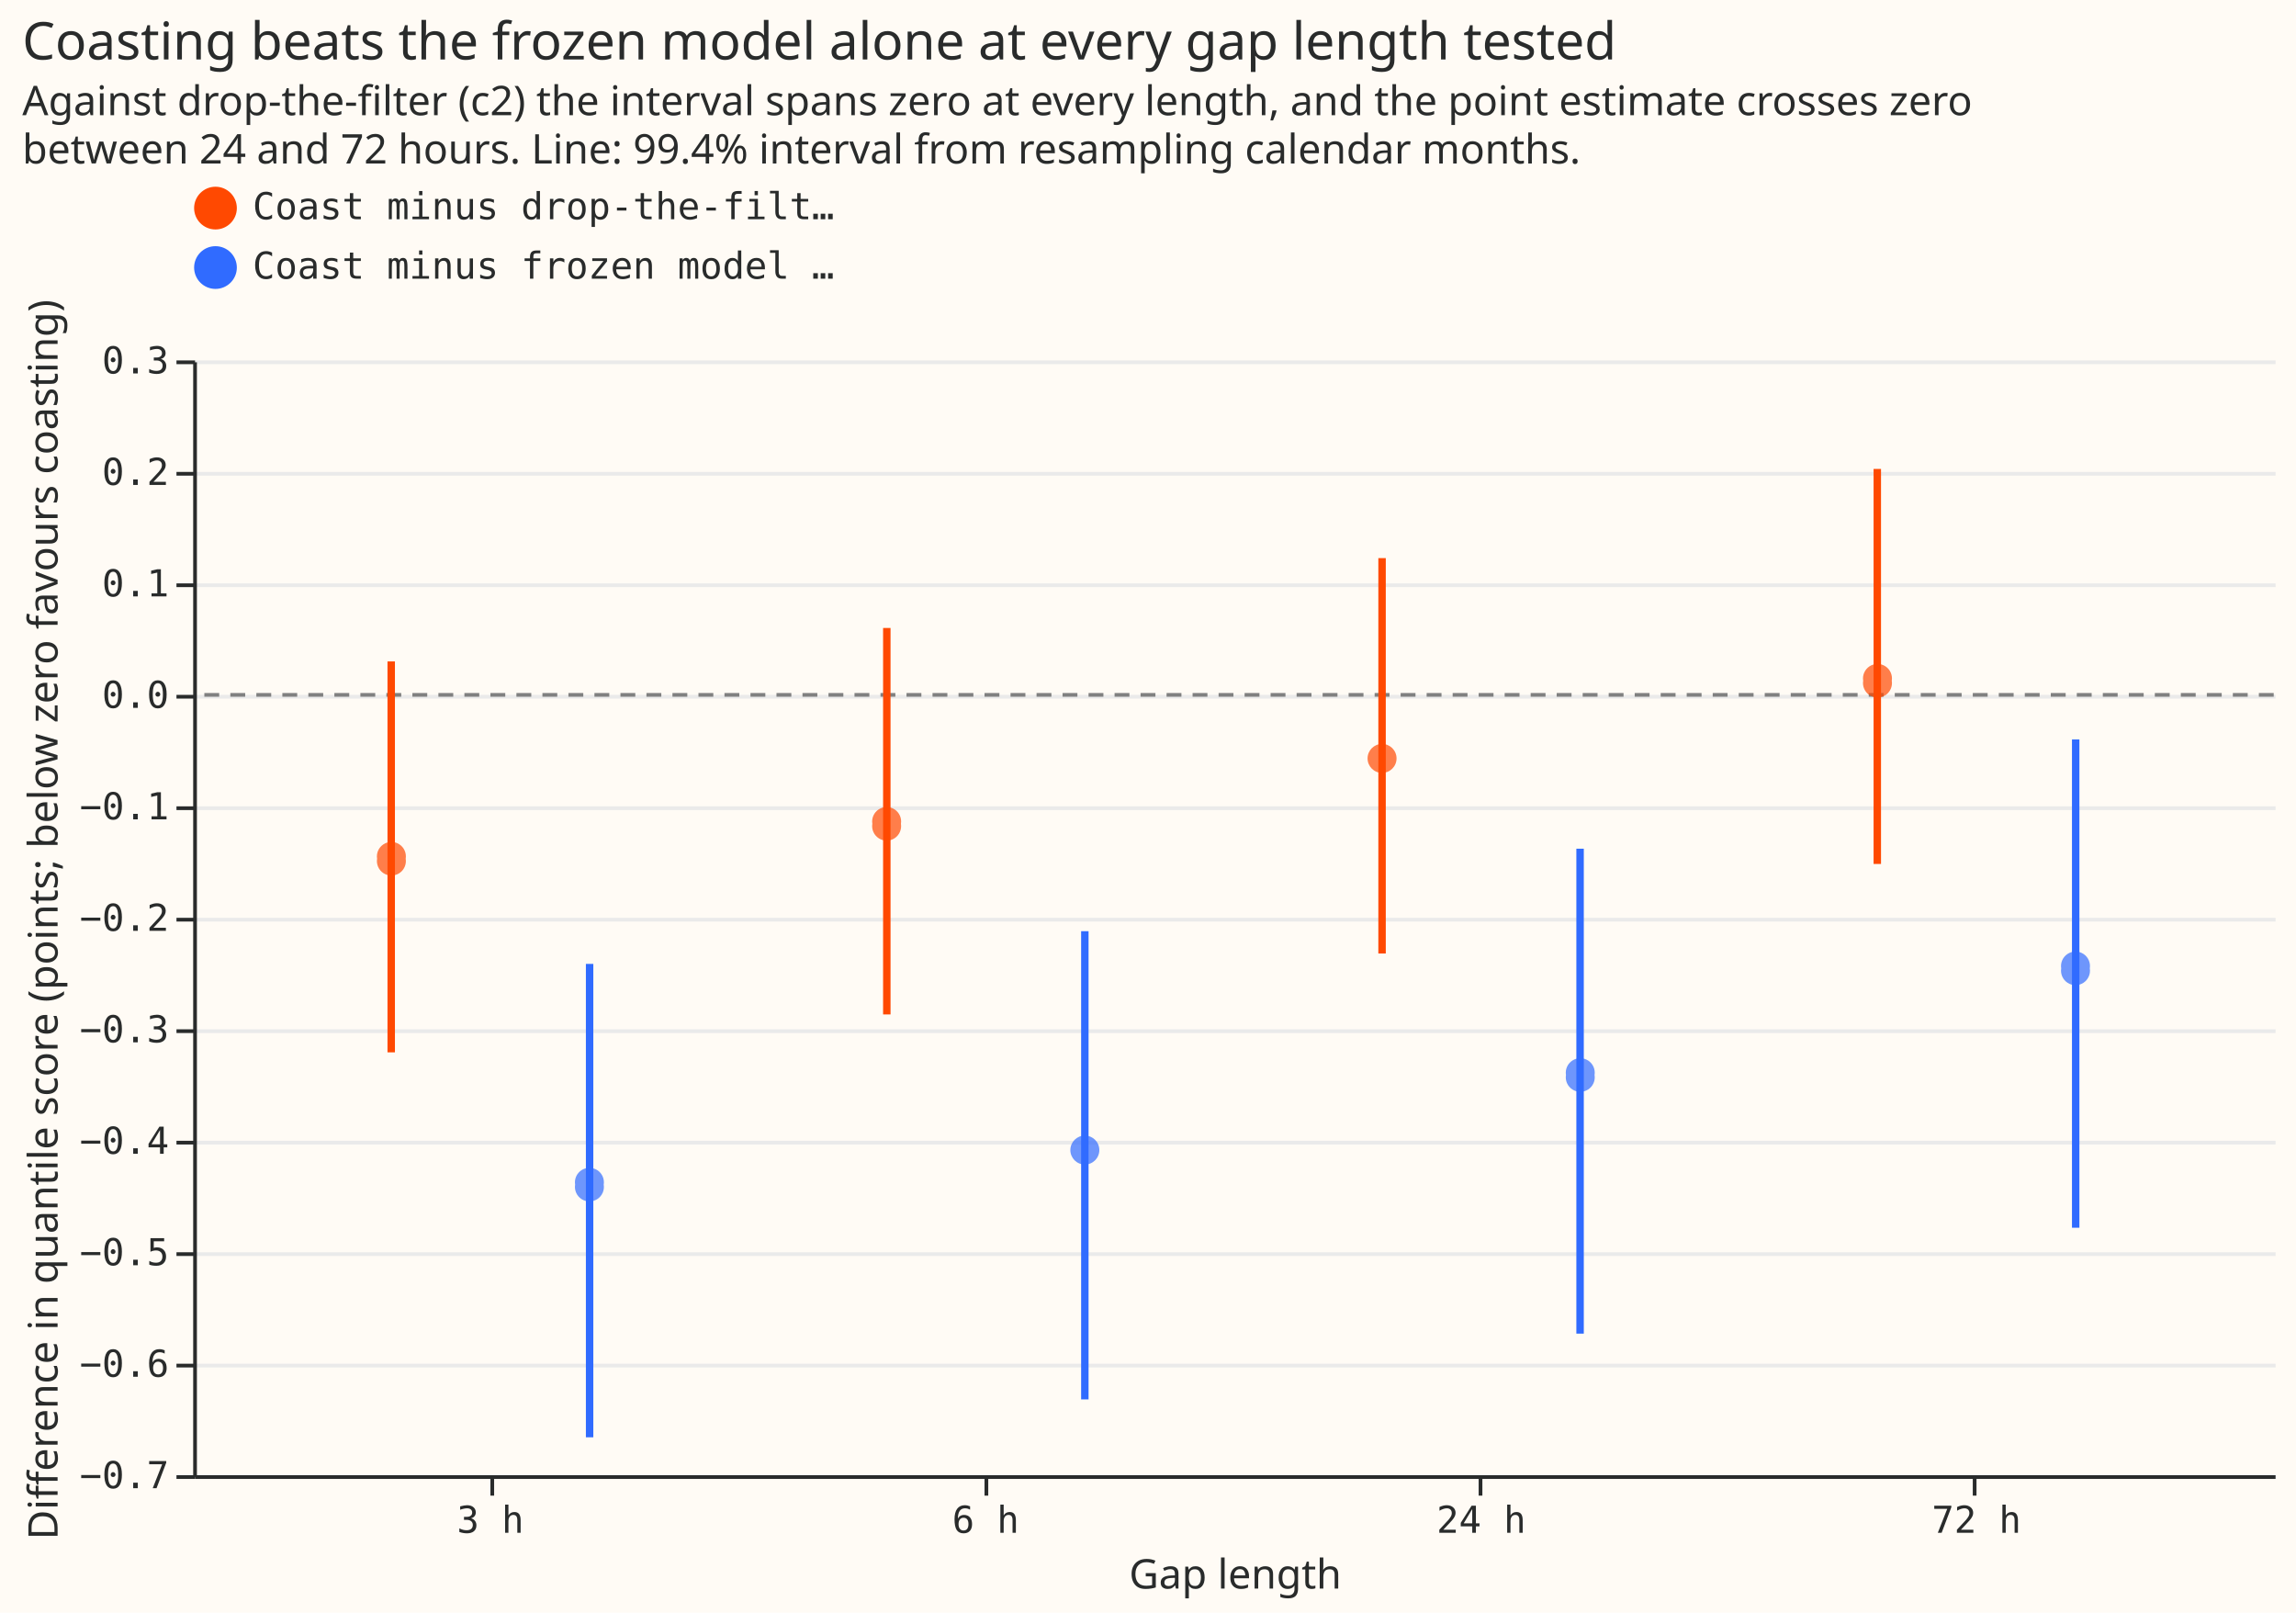
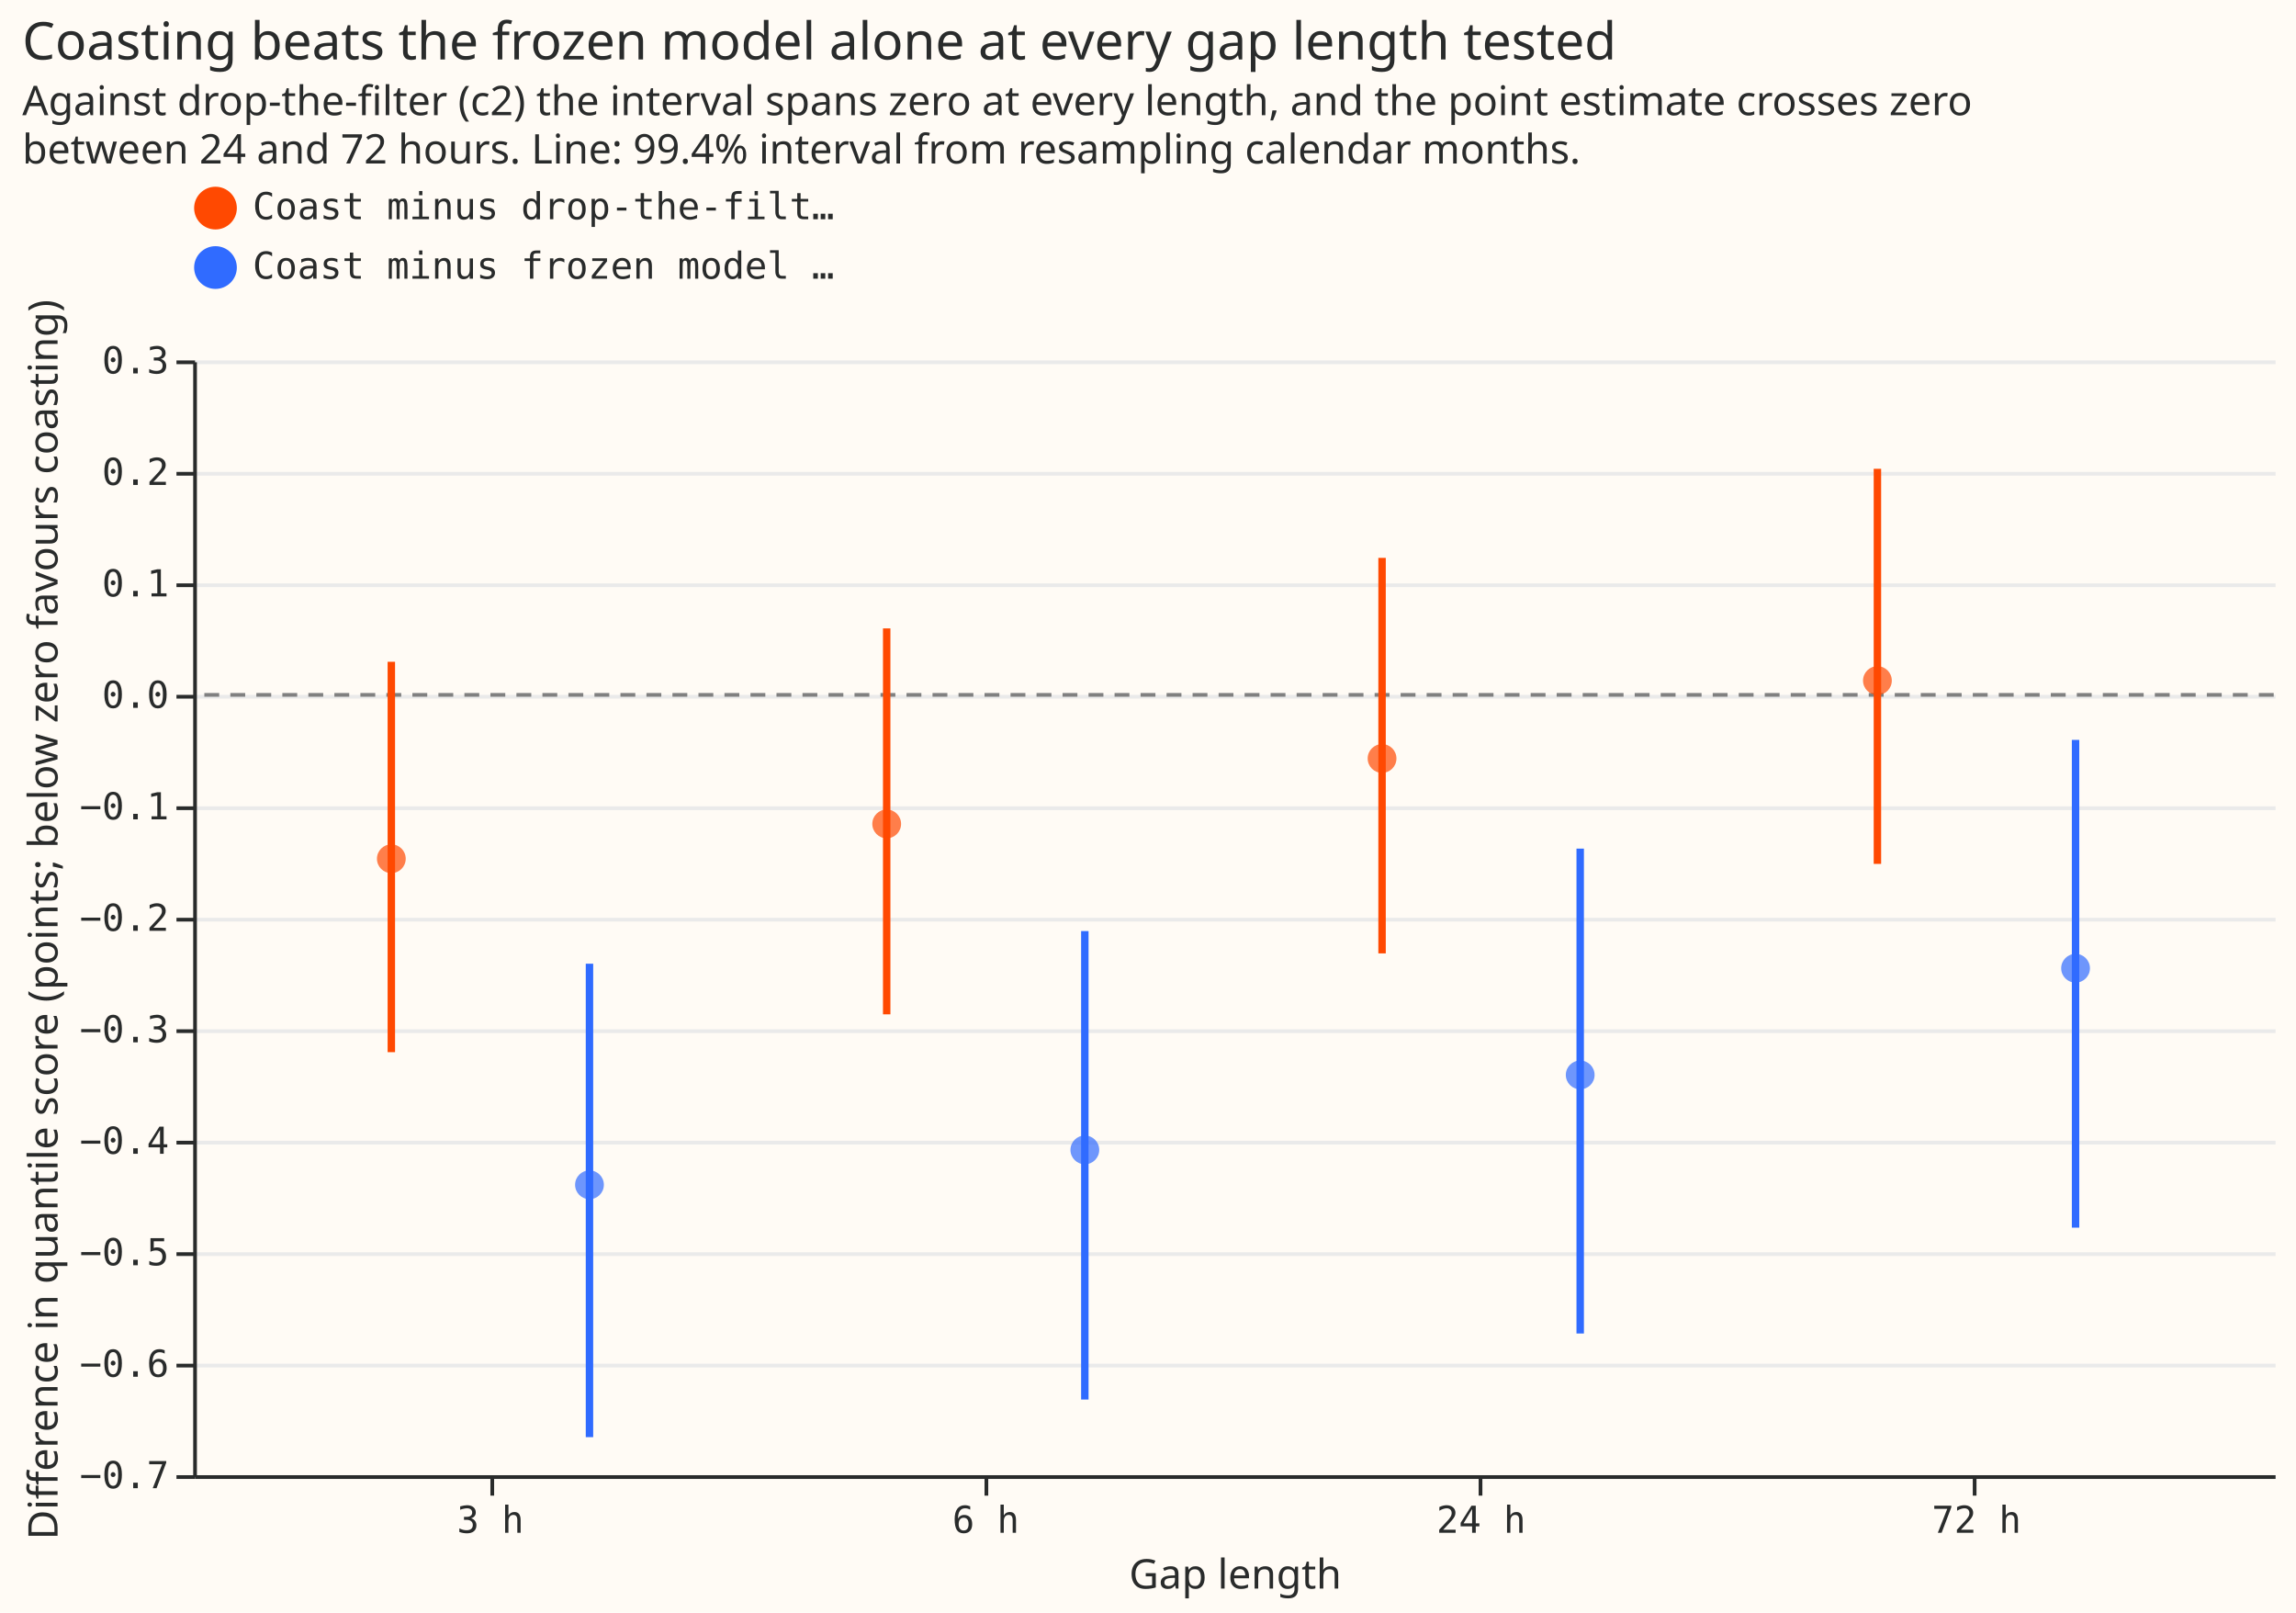
- <svg xmlns="http://www.w3.org/2000/svg" width="618" height="434" class="marks" viewBox="0 0 618 434">
-   <path fill="#fffbf5" d="M0 0h618v434H0z" />
-   <g fill="none" stroke-miterlimit="10" aria-roledescription="group mark container" class="mark-group role-frame root">
-     <path fill="#fffbf5" d="M52.5 97.5h560v300h-560Z" aria-hidden="true" class="background" />
-     <g aria-hidden="true" class="mark-group role-axis">
-       <path stroke="#eaeaea" d="M52.5 397.5h560m-560-30h560m-560-30h560m-560-30h560m-560-30h560m-560-30h560m-560-30h560m-560-30h560m-560-30h560m-560-30h560m-560-30h560" class="mark-rule role-axis-grid" pointer-events="none" />
-     </g>
-     <g aria-label="X-axis titled 'Gap length' for a discrete scale with 4 values: 3 h, 6 h, 24 h, 72 h" aria-roledescription="axis" class="mark-group role-axis" pointer-events="none">
-       <path stroke="#292b2b" d="M132.5 397.5v5m133-5v5m133-5v5m133-5v5" class="mark-rule role-axis-tick" />
-       <g fill="#292b2b" class="mark-text role-axis-label" font-family="Matter Semi Mono, Roboto Mono, monospace" font-size="10" text-anchor="middle">
-         <text transform="translate(132 412.5)">3 h</text>
-         <text transform="translate(265.3 412.5)">6 h</text>
-         <text transform="translate(398.7 412.5)">24 h</text>
-         <text transform="translate(532 412.5)">72 h</text>
+ <svg xmlns="http://www.w3.org/2000/svg" version="1.1" class="marks" width="618" height="434" viewBox="0 0 618 434">
+   <rect width="618" height="434" fill="#FFFBF5" />
+   <g fill="none" stroke-miterlimit="10" transform="translate(52,97)">
+     <g class="mark-group role-frame root" role="graphics-object" aria-roledescription="group mark container">
+       <g transform="translate(0,0)">
+         <path class="background" aria-hidden="true" d="M0.5,0.5h560v300h-560Z" fill="#FFFBF5" />
+         <g>
+           <g class="mark-group role-axis" aria-hidden="true">
+             <g transform="translate(0.5,0.5)">
+               <path class="background" aria-hidden="true" d="M0,0h0v0h0Z" pointer-events="none" />
+               <g>
+                 <g class="mark-rule role-axis-grid" pointer-events="none">
+                   <line transform="translate(0,300)" x2="560" y2="0" stroke="#EAEAEA" stroke-width="1" opacity="1" />
+                   <line transform="translate(0,270)" x2="560" y2="0" stroke="#EAEAEA" stroke-width="1" opacity="1" />
+                   <line transform="translate(0,240)" x2="560" y2="0" stroke="#EAEAEA" stroke-width="1" opacity="1" />
+                   <line transform="translate(0,210)" x2="560" y2="0" stroke="#EAEAEA" stroke-width="1" opacity="1" />
+                   <line transform="translate(0,180)" x2="560" y2="0" stroke="#EAEAEA" stroke-width="1" opacity="1" />
+                   <line transform="translate(0,150)" x2="560" y2="0" stroke="#EAEAEA" stroke-width="1" opacity="1" />
+                   <line transform="translate(0,120)" x2="560" y2="0" stroke="#EAEAEA" stroke-width="1" opacity="1" />
+                   <line transform="translate(0,90)" x2="560" y2="0" stroke="#EAEAEA" stroke-width="1" opacity="1" />
+                   <line transform="translate(0,60)" x2="560" y2="0" stroke="#EAEAEA" stroke-width="1" opacity="1" />
+                   <line transform="translate(0,30)" x2="560" y2="0" stroke="#EAEAEA" stroke-width="1" opacity="1" />
+                   <line transform="translate(0,0)" x2="560" y2="0" stroke="#EAEAEA" stroke-width="1" opacity="1" />
+                 </g>
+               </g>
+               <path class="foreground" aria-hidden="true" d="" pointer-events="none" display="none" />
+             </g>
+           </g>
+           <g class="mark-group role-axis" role="graphics-symbol" aria-roledescription="axis" aria-label="X-axis titled 'Gap length' for a discrete scale with 4 values: 3 h, 6 h, 24 h, 72 h">
+             <g transform="translate(0.5,300.5)">
+               <path class="background" aria-hidden="true" d="M0,0h0v0h0Z" pointer-events="none" />
+               <g>
+                 <g class="mark-rule role-axis-tick" pointer-events="none">
+                   <line transform="translate(80,0)" x2="0" y2="5" stroke="#292B2B" stroke-width="1" opacity="1" />
+                   <line transform="translate(213,0)" x2="0" y2="5" stroke="#292B2B" stroke-width="1" opacity="1" />
+                   <line transform="translate(346,0)" x2="0" y2="5" stroke="#292B2B" stroke-width="1" opacity="1" />
+                   <line transform="translate(479,0)" x2="0" y2="5" stroke="#292B2B" stroke-width="1" opacity="1" />
+                 </g>
+                 <g class="mark-text role-axis-label" pointer-events="none">
+                   <text text-anchor="middle" transform="translate(79.5,15)" font-family="Matter Semi Mono, Roboto Mono, monospace" font-size="10px" fill="#292B2B" opacity="1">3 h</text>
+                   <text text-anchor="middle" transform="translate(212.8333,15)" font-family="Matter Semi Mono, Roboto Mono, monospace" font-size="10px" fill="#292B2B" opacity="1">6 h</text>
+                   <text text-anchor="middle" transform="translate(346.1667,15)" font-family="Matter Semi Mono, Roboto Mono, monospace" font-size="10px" fill="#292B2B" opacity="1">24 h</text>
+                   <text text-anchor="middle" transform="translate(479.5,15)" font-family="Matter Semi Mono, Roboto Mono, monospace" font-size="10px" fill="#292B2B" opacity="1">72 h</text>
+                 </g>
+                 <g class="mark-rule role-axis-domain" pointer-events="none">
+                   <line transform="translate(0,0)" x2="560" y2="0" stroke="#292B2B" stroke-width="1" opacity="1" />
+                 </g>
+                 <g class="mark-text role-axis-title" pointer-events="none">
+                   <text text-anchor="middle" transform="translate(280,30)" font-family="Matter XH, DM Sans, sans-serif" font-size="11px" font-weight="normal" fill="#292B2B" opacity="1">Gap length</text>
+                 </g>
+               </g>
+               <path class="foreground" aria-hidden="true" d="" pointer-events="none" display="none" />
+             </g>
+           </g>
+           <g class="mark-group role-axis" role="graphics-symbol" aria-roledescription="axis" aria-label="Y-axis titled 'Difference in quantile score (points; below zero favours coasting)' for a linear scale with values from −0.7 to 0.3">
+             <g transform="translate(0.5,0.5)">
+               <path class="background" aria-hidden="true" d="M0,0h0v0h0Z" pointer-events="none" />
+               <g>
+                 <g class="mark-rule role-axis-tick" pointer-events="none">
+                   <line transform="translate(0,300)" x2="-5" y2="0" stroke="#292B2B" stroke-width="1" opacity="1" />
+                   <line transform="translate(0,270)" x2="-5" y2="0" stroke="#292B2B" stroke-width="1" opacity="1" />
+                   <line transform="translate(0,240)" x2="-5" y2="0" stroke="#292B2B" stroke-width="1" opacity="1" />
+                   <line transform="translate(0,210)" x2="-5" y2="0" stroke="#292B2B" stroke-width="1" opacity="1" />
+                   <line transform="translate(0,180)" x2="-5" y2="0" stroke="#292B2B" stroke-width="1" opacity="1" />
+                   <line transform="translate(0,150)" x2="-5" y2="0" stroke="#292B2B" stroke-width="1" opacity="1" />
+                   <line transform="translate(0,120)" x2="-5" y2="0" stroke="#292B2B" stroke-width="1" opacity="1" />
+                   <line transform="translate(0,90)" x2="-5" y2="0" stroke="#292B2B" stroke-width="1" opacity="1" />
+                   <line transform="translate(0,60)" x2="-5" y2="0" stroke="#292B2B" stroke-width="1" opacity="1" />
+                   <line transform="translate(0,30)" x2="-5" y2="0" stroke="#292B2B" stroke-width="1" opacity="1" />
+                   <line transform="translate(0,0)" x2="-5" y2="0" stroke="#292B2B" stroke-width="1" opacity="1" />
+                 </g>
+                 <g class="mark-text role-axis-label" pointer-events="none">
+                   <text text-anchor="end" transform="translate(-7,303)" font-family="Matter Semi Mono, Roboto Mono, monospace" font-size="10px" fill="#292B2B" opacity="1">−0.7</text>
+                   <text text-anchor="end" transform="translate(-7,273)" font-family="Matter Semi Mono, Roboto Mono, monospace" font-size="10px" fill="#292B2B" opacity="1">−0.6</text>
+                   <text text-anchor="end" transform="translate(-7,243)" font-family="Matter Semi Mono, Roboto Mono, monospace" font-size="10px" fill="#292B2B" opacity="1">−0.5</text>
+                   <text text-anchor="end" transform="translate(-7,213)" font-family="Matter Semi Mono, Roboto Mono, monospace" font-size="10px" fill="#292B2B" opacity="1">−0.4</text>
+                   <text text-anchor="end" transform="translate(-7,183)" font-family="Matter Semi Mono, Roboto Mono, monospace" font-size="10px" fill="#292B2B" opacity="1">−0.3</text>
+                   <text text-anchor="end" transform="translate(-7,153)" font-family="Matter Semi Mono, Roboto Mono, monospace" font-size="10px" fill="#292B2B" opacity="1">−0.2</text>
+                   <text text-anchor="end" transform="translate(-7,123)" font-family="Matter Semi Mono, Roboto Mono, monospace" font-size="10px" fill="#292B2B" opacity="1">−0.1</text>
+                   <text text-anchor="end" transform="translate(-7,93)" font-family="Matter Semi Mono, Roboto Mono, monospace" font-size="10px" fill="#292B2B" opacity="1">0.0</text>
+                   <text text-anchor="end" transform="translate(-7,63)" font-family="Matter Semi Mono, Roboto Mono, monospace" font-size="10px" fill="#292B2B" opacity="1">0.1</text>
+                   <text text-anchor="end" transform="translate(-7,33)" font-family="Matter Semi Mono, Roboto Mono, monospace" font-size="10px" fill="#292B2B" opacity="1">0.2</text>
+                   <text text-anchor="end" transform="translate(-7,3)" font-family="Matter Semi Mono, Roboto Mono, monospace" font-size="10px" fill="#292B2B" opacity="1">0.3</text>
+                 </g>
+                 <g class="mark-rule role-axis-domain" pointer-events="none">
+                   <line transform="translate(0,300)" x2="0" y2="-300" stroke="#292B2B" stroke-width="1" opacity="1" />
+                 </g>
+                 <g class="mark-text role-axis-title" pointer-events="none">
+                   <text text-anchor="middle" transform="translate(-35.00391,150) rotate(-90) translate(0,-2)" font-family="Matter XH, DM Sans, sans-serif" font-size="11px" font-weight="normal" fill="#292B2B" opacity="1">Difference in quantile score (points; below zero favours coasting)</text>
+                 </g>
+               </g>
+               <path class="foreground" aria-hidden="true" d="" pointer-events="none" display="none" />
+             </g>
+           </g>
+           <g class="mark-rule role-mark layer_0_marks" role="graphics-object" aria-roledescription="rule mark container">
+             <line aria-label="y: 0" role="graphics-symbol" aria-roledescription="rule mark" transform="translate(560,90)" x2="-560" y2="0" stroke="#808080" stroke-dasharray="4,3" />
+           </g>
+           <g class="mark-rule role-mark layer_1_marks" role="graphics-object" aria-roledescription="rule mark container">
+             <line aria-label="Gap length: 3 h; Difference in quantile score (points; below zero favours coasting): −0.32051365964; high: 0.0296715682124; contrast: Coast minus drop-the-filter (c2)" role="graphics-symbol" aria-roledescription="rule mark" transform="translate(53.33333,186.1541)" x2="0" y2="-105.056" stroke="#FF4901" stroke-width="2" />
+             <line aria-label="Gap length: 3 h; Difference in quantile score (points; below zero favours coasting): −0.665867197788; high: −0.241162517394; contrast: Coast minus frozen model alone (c)" role="graphics-symbol" aria-roledescription="rule mark" transform="translate(106.6667,289.7602)" x2="0" y2="-127.411" stroke="#306BFF" stroke-width="2" />
+             <line aria-label="Gap length: 6 h; Difference in quantile score (points; below zero favours coasting): −0.286579486699; high: 0.0596224151774; contrast: Coast minus drop-the-filter (c2)" role="graphics-symbol" aria-roledescription="rule mark" transform="translate(186.6667,175.9738)" x2="0" y2="-103.861" stroke="#FF4901" stroke-width="2" />
+             <line aria-label="Gap length: 6 h; Difference in quantile score (points; below zero favours coasting): −0.632115835639; high: −0.211893433639; contrast: Coast minus frozen model alone (c)" role="graphics-symbol" aria-roledescription="rule mark" transform="translate(240,279.6348)" x2="0" y2="-126.067" stroke="#306BFF" stroke-width="2" />
+             <line aria-label="Gap length: 24 h; Difference in quantile score (points; below zero favours coasting): −0.231905077791; high: 0.122885972948; contrast: Coast minus drop-the-filter (c2)" role="graphics-symbol" aria-roledescription="rule mark" transform="translate(320,159.5715)" x2="0" y2="-106.437" stroke="#FF4901" stroke-width="2" />
+             <line aria-label="Gap length: 24 h; Difference in quantile score (points; below zero favours coasting): −0.57287713979; high: −0.137916516382; contrast: Coast minus frozen model alone (c)" role="graphics-symbol" aria-roledescription="rule mark" transform="translate(373.3333,261.8631)" x2="0" y2="-130.488" stroke="#306BFF" stroke-width="2" />
+             <line aria-label="Gap length: 72 h; Difference in quantile score (points; below zero favours coasting): −0.151614661915; high: 0.202796687117; contrast: Coast minus drop-the-filter (c2)" role="graphics-symbol" aria-roledescription="rule mark" transform="translate(453.3333,135.4844)" x2="0" y2="-106.323" stroke="#FF4901" stroke-width="2" />
+             <line aria-label="Gap length: 72 h; Difference in quantile score (points; below zero favours coasting): −0.477932860557; high: −0.0403945851395; contrast: Coast minus frozen model alone (c)" role="graphics-symbol" aria-roledescription="rule mark" transform="translate(506.6667,233.3799)" x2="0" y2="-131.261" stroke="#306BFF" stroke-width="2" />
+           </g>
+           <g class="mark-symbol role-mark layer_2_marks" role="graphics-object" aria-roledescription="symbol mark container">
+             <path aria-label="Gap length: 3 h; estimate: −0.146997418577; contrast: Coast minus drop-the-filter (c2)" role="graphics-symbol" aria-roledescription="point" transform="translate(53.33333,134.0992)" d="M3.873,0A3.873,3.873,0,1,1,-3.873,0A3.873,3.873,0,1,1,3.873,0" fill="#FF4901" stroke-width="2" opacity="0.7" />
+             <path aria-label="Gap length: 3 h; estimate: −0.439483345321; contrast: Coast minus frozen model alone (c)" role="graphics-symbol" aria-roledescription="point" transform="translate(106.6667,221.845)" d="M3.873,0A3.873,3.873,0,1,1,-3.873,0A3.873,3.873,0,1,1,3.873,0" fill="#306BFF" stroke-width="2" opacity="0.7" />
+             <path aria-label="Gap length: 6 h; estimate: −0.115748541051; contrast: Coast minus drop-the-filter (c2)" role="graphics-symbol" aria-roledescription="point" transform="translate(186.6667,124.7246)" d="M3.873,0A3.873,3.873,0,1,1,-3.873,0A3.873,3.873,0,1,1,3.873,0" fill="#FF4901" stroke-width="2" opacity="0.7" />
+             <path aria-label="Gap length: 6 h; estimate: −0.408193986463; contrast: Coast minus frozen model alone (c)" role="graphics-symbol" aria-roledescription="point" transform="translate(240,212.4582)" d="M3.873,0A3.873,3.873,0,1,1,-3.873,0A3.873,3.873,0,1,1,3.873,0" fill="#306BFF" stroke-width="2" opacity="0.7" />
+             <path aria-label="Gap length: 24 h; estimate: −0.0570603743079; contrast: Coast minus drop-the-filter (c2)" role="graphics-symbol" aria-roledescription="point" transform="translate(320,107.1181)" d="M3.873,0A3.873,3.873,0,1,1,-3.873,0A3.873,3.873,0,1,1,3.873,0" fill="#FF4901" stroke-width="2" opacity="0.7" />
+             <path aria-label="Gap length: 24 h; estimate: −0.34093216224; contrast: Coast minus frozen model alone (c)" role="graphics-symbol" aria-roledescription="point" transform="translate(373.3333,192.2796)" d="M3.873,0A3.873,3.873,0,1,1,-3.873,0A3.873,3.873,0,1,1,3.873,0" fill="#306BFF" stroke-width="2" opacity="0.7" />
+             <path aria-label="Gap length: 72 h; estimate: 0.0128108820652; contrast: Coast minus drop-the-filter (c2)" role="graphics-symbol" aria-roledescription="point" transform="translate(453.3333,86.15674)" d="M3.873,0A3.873,3.873,0,1,1,-3.873,0A3.873,3.873,0,1,1,3.873,0" fill="#FF4901" stroke-width="2" opacity="0.7" />
+             <path aria-label="Gap length: 72 h; estimate: −0.245239229231; contrast: Coast minus frozen model alone (c)" role="graphics-symbol" aria-roledescription="point" transform="translate(506.6667,163.5718)" d="M3.873,0A3.873,3.873,0,1,1,-3.873,0A3.873,3.873,0,1,1,3.873,0" fill="#306BFF" stroke-width="2" opacity="0.7" />
+           </g>
+           <g class="mark-group role-legend" role="graphics-symbol" aria-roledescription="legend" aria-label="Symbol legend for fill color and stroke color with 2 values: Coast minus drop-the-filter (c2), Coast minus frozen model alone (c)">
+             <g transform="translate(0,-47)">
+               <path class="background" aria-hidden="true" d="M0,0h176v29h-176Z" pointer-events="none" />
+               <g>
+                 <g class="mark-group role-legend-entry">
+                   <g transform="translate(0,0)">
+                     <path class="background" aria-hidden="true" d="M0,0h0v0h0Z" pointer-events="none" />
+                     <g>
+                       <g class="mark-group role-scope" role="graphics-object" aria-roledescription="group mark container">
+                         <g transform="translate(0,0)">
+                           <path class="background" aria-hidden="true" d="M0,0h176v12.5h-176Z" pointer-events="none" opacity="1" />
+                           <g>
+                             <g class="mark-symbol role-legend-symbol" pointer-events="none">
+                               <path transform="translate(6,6)" d="M5,0A5,5,0,1,1,-5,0A5,5,0,1,1,5,0" fill="#FF4901" stroke="#FF4901" stroke-width="1.5" opacity="1" />
+                             </g>
+                             <g class="mark-text role-legend-label" pointer-events="none">
+                               <text text-anchor="start" transform="translate(16,9)" font-family="Matter Semi Mono, Roboto Mono, monospace" font-size="10px" fill="#292B2B" opacity="1">Coast minus drop-the-filt…</text>
+                             </g>
+                           </g>
+                           <path class="foreground" aria-hidden="true" d="" pointer-events="none" display="none" />
+                         </g>
+                         <g transform="translate(0,16)">
+                           <path class="background" aria-hidden="true" d="M0,0h176v12.5h-176Z" pointer-events="none" opacity="1" />
+                           <g>
+                             <g class="mark-symbol role-legend-symbol" pointer-events="none">
+                               <path transform="translate(6,6)" d="M5,0A5,5,0,1,1,-5,0A5,5,0,1,1,5,0" fill="#306BFF" stroke="#306BFF" stroke-width="1.5" opacity="1" />
+                             </g>
+                             <g class="mark-text role-legend-label" pointer-events="none">
+                               <text text-anchor="start" transform="translate(16,9)" font-family="Matter Semi Mono, Roboto Mono, monospace" font-size="10px" fill="#292B2B" opacity="1">Coast minus frozen model …</text>
+                             </g>
+                           </g>
+                           <path class="foreground" aria-hidden="true" d="" pointer-events="none" display="none" />
+                         </g>
+                       </g>
+                     </g>
+                     <path class="foreground" aria-hidden="true" d="" pointer-events="none" display="none" />
+                   </g>
+                 </g>
+               </g>
+               <path class="foreground" aria-hidden="true" d="" pointer-events="none" display="none" />
+             </g>
+           </g>
+           <g class="mark-group role-title">
+             <g transform="translate(-46.00391,-92)">
+               <path class="background" aria-hidden="true" d="M0,0h0v0h0Z" pointer-events="none" />
+               <g>
+                 <g class="mark-text role-title-text" role="graphics-symbol" aria-roledescription="title" aria-label="Title text 'Coasting beats the frozen model alone at every gap length tested'" pointer-events="none">
+                   <text text-anchor="start" transform="translate(0,11)" font-family="Matter XH, DM Sans, sans-serif" font-size="14px" font-weight="normal" fill="#292B2B" opacity="1">Coasting beats the frozen model alone at every gap length tested</text>
+                 </g>
+                 <g class="mark-text role-title-subtitle" role="graphics-symbol" aria-roledescription="subtitle" aria-label="Subtitle text 'Against drop-the-filter (c2) the interval spans zero at every length, and the point estimate crosses zero between 24 and 72 hours. Line: 99.4% interval from resampling calendar months.'" pointer-events="none">
+                   <text text-anchor="start" transform="translate(0,26)" font-family="Matter XH, DM Sans, sans-serif" font-size="11px" fill="#292B2B" opacity="1">
+                     <tspan>Against drop-the-filter (c2) the interval spans zero at every length, and the point estimate crosses zero</tspan>
+                     <tspan x="0" dy="13">between 24 and 72 hours. Line: 99.4% interval from resampling calendar months.</tspan>
+                   </text>
+                 </g>
+               </g>
+               <path class="foreground" aria-hidden="true" d="" pointer-events="none" display="none" />
+             </g>
+           </g>
+         </g>
+         <path class="foreground" aria-hidden="true" d="" display="none" />
      </g>
-       <path stroke="#292b2b" d="M52.5 397.5h560" class="mark-rule role-axis-domain" />
-       <text fill="#292b2b" class="mark-text role-axis-title" font-family="Matter XH, DM Sans, sans-serif" font-size="11" text-anchor="middle" transform="translate(332.5 427.5)">Gap length</text>
-     </g>
-     <g aria-label="Y-axis titled 'Difference in quantile score (points; below zero favours coasting)' for a linear scale with values from −0.7 to 0.3" aria-roledescription="axis" class="mark-group role-axis" pointer-events="none">
-       <path stroke="#292b2b" d="M52.5 397.5h-5m5-30h-5m5-30h-5m5-30h-5m5-30h-5m5-30h-5m5-30h-5m5-30h-5m5-30h-5m5-30h-5m5-30h-5" class="mark-rule role-axis-tick" />
-       <g fill="#292b2b" class="mark-text role-axis-label" font-family="Matter Semi Mono, Roboto Mono, monospace" font-size="10" text-anchor="end">
-         <text transform="translate(45.5 400.5)">−0.7</text>
-         <text transform="translate(45.5 370.5)">−0.6</text>
-         <text transform="translate(45.5 340.5)">−0.5</text>
-         <text transform="translate(45.5 310.5)">−0.4</text>
-         <text transform="translate(45.5 280.5)">−0.3</text>
-         <text transform="translate(45.5 250.5)">−0.2</text>
-         <text transform="translate(45.5 220.5)">−0.1</text>
-         <text transform="translate(45.5 190.5)">0.0</text>
-         <text transform="translate(45.5 160.5)">0.1</text>
-         <text transform="translate(45.5 130.5)">0.2</text>
-         <text transform="translate(45.5 100.5)">0.3</text>
-       </g>
-       <path stroke="#292b2b" d="M52.5 397.5v-300" class="mark-rule role-axis-domain" />
-       <text fill="#292b2b" class="mark-text role-axis-title" font-family="Matter XH, DM Sans, sans-serif" font-size="11" text-anchor="middle" transform="rotate(-90 131.5 116)">Difference in quantile score (points; below zero favours coasting)</text>
-     </g>
-     <g aria-roledescription="rule mark container" class="mark-rule role-mark layer_0_marks">
-       <path stroke="gray" stroke-dasharray="4,3" d="M612 187H52" aria-label="y: 0" aria-roledescription="rule mark" />
-     </g>
-     <g stroke-width="2" aria-roledescription="rule mark container" class="mark-rule role-mark layer_1_marks">
-       <path stroke="#ff4901" d="M105.3 283.2V178" aria-label="Gap length: 3 h; Difference in quantile score (points; below zero favours coasting): −0.32051365964; high: 0.0296715682124; contrast: Coast minus drop-the-filter (c2)" aria-roledescription="rule mark" />
-       <path stroke="#306bff" d="M158.7 386.8V259.4" aria-label="Gap length: 3 h; Difference in quantile score (points; below zero favours coasting): −0.665867197788; high: −0.241162517394; contrast: Coast minus frozen model alone (c)" aria-roledescription="rule mark" />
-       <path stroke="#ff4901" d="M238.7 273V169" aria-label="Gap length: 6 h; Difference in quantile score (points; below zero favours coasting): −0.286579486699; high: 0.0596224151774; contrast: Coast minus drop-the-filter (c2)" aria-roledescription="rule mark" />
-       <path stroke="#306bff" d="M292 376.6v-126" aria-label="Gap length: 6 h; Difference in quantile score (points; below zero favours coasting): −0.632115835639; high: −0.211893433639; contrast: Coast minus frozen model alone (c)" aria-roledescription="rule mark" />
-       <path stroke="#ff4901" d="M372 256.6V150.2" aria-label="Gap length: 24 h; Difference in quantile score (points; below zero favours coasting): −0.231905077791; high: 0.122885972948; contrast: Coast minus drop-the-filter (c2)" aria-roledescription="rule mark" />
-       <path stroke="#306bff" d="M425.3 358.9V228.4" aria-label="Gap length: 24 h; Difference in quantile score (points; below zero favours coasting): −0.57287713979; high: −0.137916516382; contrast: Coast minus frozen model alone (c)" aria-roledescription="rule mark" />
-       <path stroke="#ff4901" d="M505.3 232.5V126.2" aria-label="Gap length: 72 h; Difference in quantile score (points; below zero favours coasting): −0.151614661915; high: 0.202796687117; contrast: Coast minus drop-the-filter (c2)" aria-roledescription="rule mark" />
-       <path stroke="#306bff" d="M558.7 330.4V199" aria-label="Gap length: 72 h; Difference in quantile score (points; below zero favours coasting): −0.477932860557; high: −0.0403945851395; contrast: Coast minus frozen model alone (c)" aria-roledescription="rule mark" />
-     </g>
-     <g aria-roledescription="symbol mark container" class="mark-symbol role-mark layer_2_marks">
-       <path fill="#ff4901" d="M109.2 231.1a3.9 3.9 0 1 1-7.7 0 3.9 3.9 0 1 1 7.7 0" aria-label="Gap length: 3 h; estimate: −0.146997418577; contrast: Coast minus drop-the-filter (c2)" aria-roledescription="point" opacity=".7" />
-       <path fill="#306bff" d="M162.5 318.8a3.9 3.9 0 1 1-7.7 0 3.9 3.9 0 1 1 7.7 0" aria-label="Gap length: 3 h; estimate: −0.439483345321; contrast: Coast minus frozen model alone (c)" aria-roledescription="point" opacity=".7" />
-       <path fill="#ff4901" d="M242.5 221.7a3.9 3.9 0 1 1-7.7 0 3.9 3.9 0 1 1 7.7 0" aria-label="Gap length: 6 h; estimate: −0.115748541051; contrast: Coast minus drop-the-filter (c2)" aria-roledescription="point" opacity=".7" />
-       <path fill="#306bff" d="M295.9 309.5a3.9 3.9 0 1 1-7.8 0 3.9 3.9 0 1 1 7.8 0" aria-label="Gap length: 6 h; estimate: −0.408193986463; contrast: Coast minus frozen model alone (c)" aria-roledescription="point" opacity=".7" />
-       <path fill="#ff4901" d="M375.9 204.1a3.9 3.9 0 1 1-7.8 0 3.9 3.9 0 1 1 7.8 0" aria-label="Gap length: 24 h; estimate: −0.0570603743079; contrast: Coast minus drop-the-filter (c2)" aria-roledescription="point" opacity=".7" />
-       <path fill="#306bff" d="M429.2 289.3a3.9 3.9 0 1 1-7.7 0 3.9 3.9 0 1 1 7.7 0" aria-label="Gap length: 24 h; estimate: −0.34093216224; contrast: Coast minus frozen model alone (c)" aria-roledescription="point" opacity=".7" />
-       <path fill="#ff4901" d="M509.2 183.2a3.9 3.9 0 1 1-7.7 0 3.9 3.9 0 1 1 7.7 0" aria-label="Gap length: 72 h; estimate: 0.0128108820652; contrast: Coast minus drop-the-filter (c2)" aria-roledescription="point" opacity=".7" />
-       <path fill="#306bff" d="M562.5 260.6a3.9 3.9 0 1 1-7.7 0 3.9 3.9 0 1 1 7.7 0" aria-label="Gap length: 72 h; estimate: −0.245239229231; contrast: Coast minus frozen model alone (c)" aria-roledescription="point" opacity=".7" />
-     </g>
-     <g aria-label="Symbol legend for fill color and stroke color with 2 values: Coast minus drop-the-filter (c2), Coast minus frozen model alone (c)" aria-roledescription="legend" class="mark-group role-legend">
-       <path d="M52 50h176v29H52Z" aria-hidden="true" class="background" pointer-events="none" />
-       <g class="mark-group role-legend-entry">
-         <g aria-roledescription="group mark container" class="mark-group role-scope" pointer-events="none">
-           <path d="M52 50h176v12.5H52Z" aria-hidden="true" class="background" />
-           <path fill="#ff4901" stroke="#ff4901" stroke-width="1.5" d="M63 56a5 5 0 1 1-10 0 5 5 0 1 1 10 0" class="mark-symbol role-legend-symbol" />
-           <text fill="#292b2b" class="mark-text role-legend-label" font-family="Matter Semi Mono, Roboto Mono, monospace" font-size="10" transform="translate(68 59)">Coast minus drop-the-filt…</text>
-           <path d="M52 66h176v12.5H52Z" aria-hidden="true" class="background" />
-           <path fill="#306bff" stroke="#306bff" stroke-width="1.5" d="M63 72a5 5 0 1 1-10 0 5 5 0 1 1 10 0" class="mark-symbol role-legend-symbol" />
-           <text fill="#292b2b" class="mark-text role-legend-label" font-family="Matter Semi Mono, Roboto Mono, monospace" font-size="10" transform="translate(68 75)">Coast minus frozen model …</text>
-         </g>
-       </g>
-     </g>
-     <g fill="#292b2b" class="mark-group role-title" font-family="Matter XH, DM Sans, sans-serif" pointer-events="none">
-       <text aria-label="Title text 'Coasting beats the frozen model alone at every gap length tested'" aria-roledescription="title" class="mark-text role-title-text" font-size="14" transform="translate(6 16)">Coasting beats the frozen model alone at every gap length tested</text>
-       <text aria-label="Subtitle text 'Against drop-the-filter (c2) the interval spans zero at every length, and the point estimate crosses zero between 24 and 72 hours. Line: 99.4% interval from resampling calendar months.'" aria-roledescription="subtitle" class="mark-text role-title-subtitle" font-size="11" transform="translate(6 31)">
-         <tspan>Against drop-the-filter (c2) the interval spans zero at every length, and the point estimate crosses zero</tspan>
-         <tspan x="0" dy="13">between 24 and 72 hours. Line: 99.4% interval from resampling calendar months.</tspan>
-       </text>
    </g>
  </g>
</svg>
